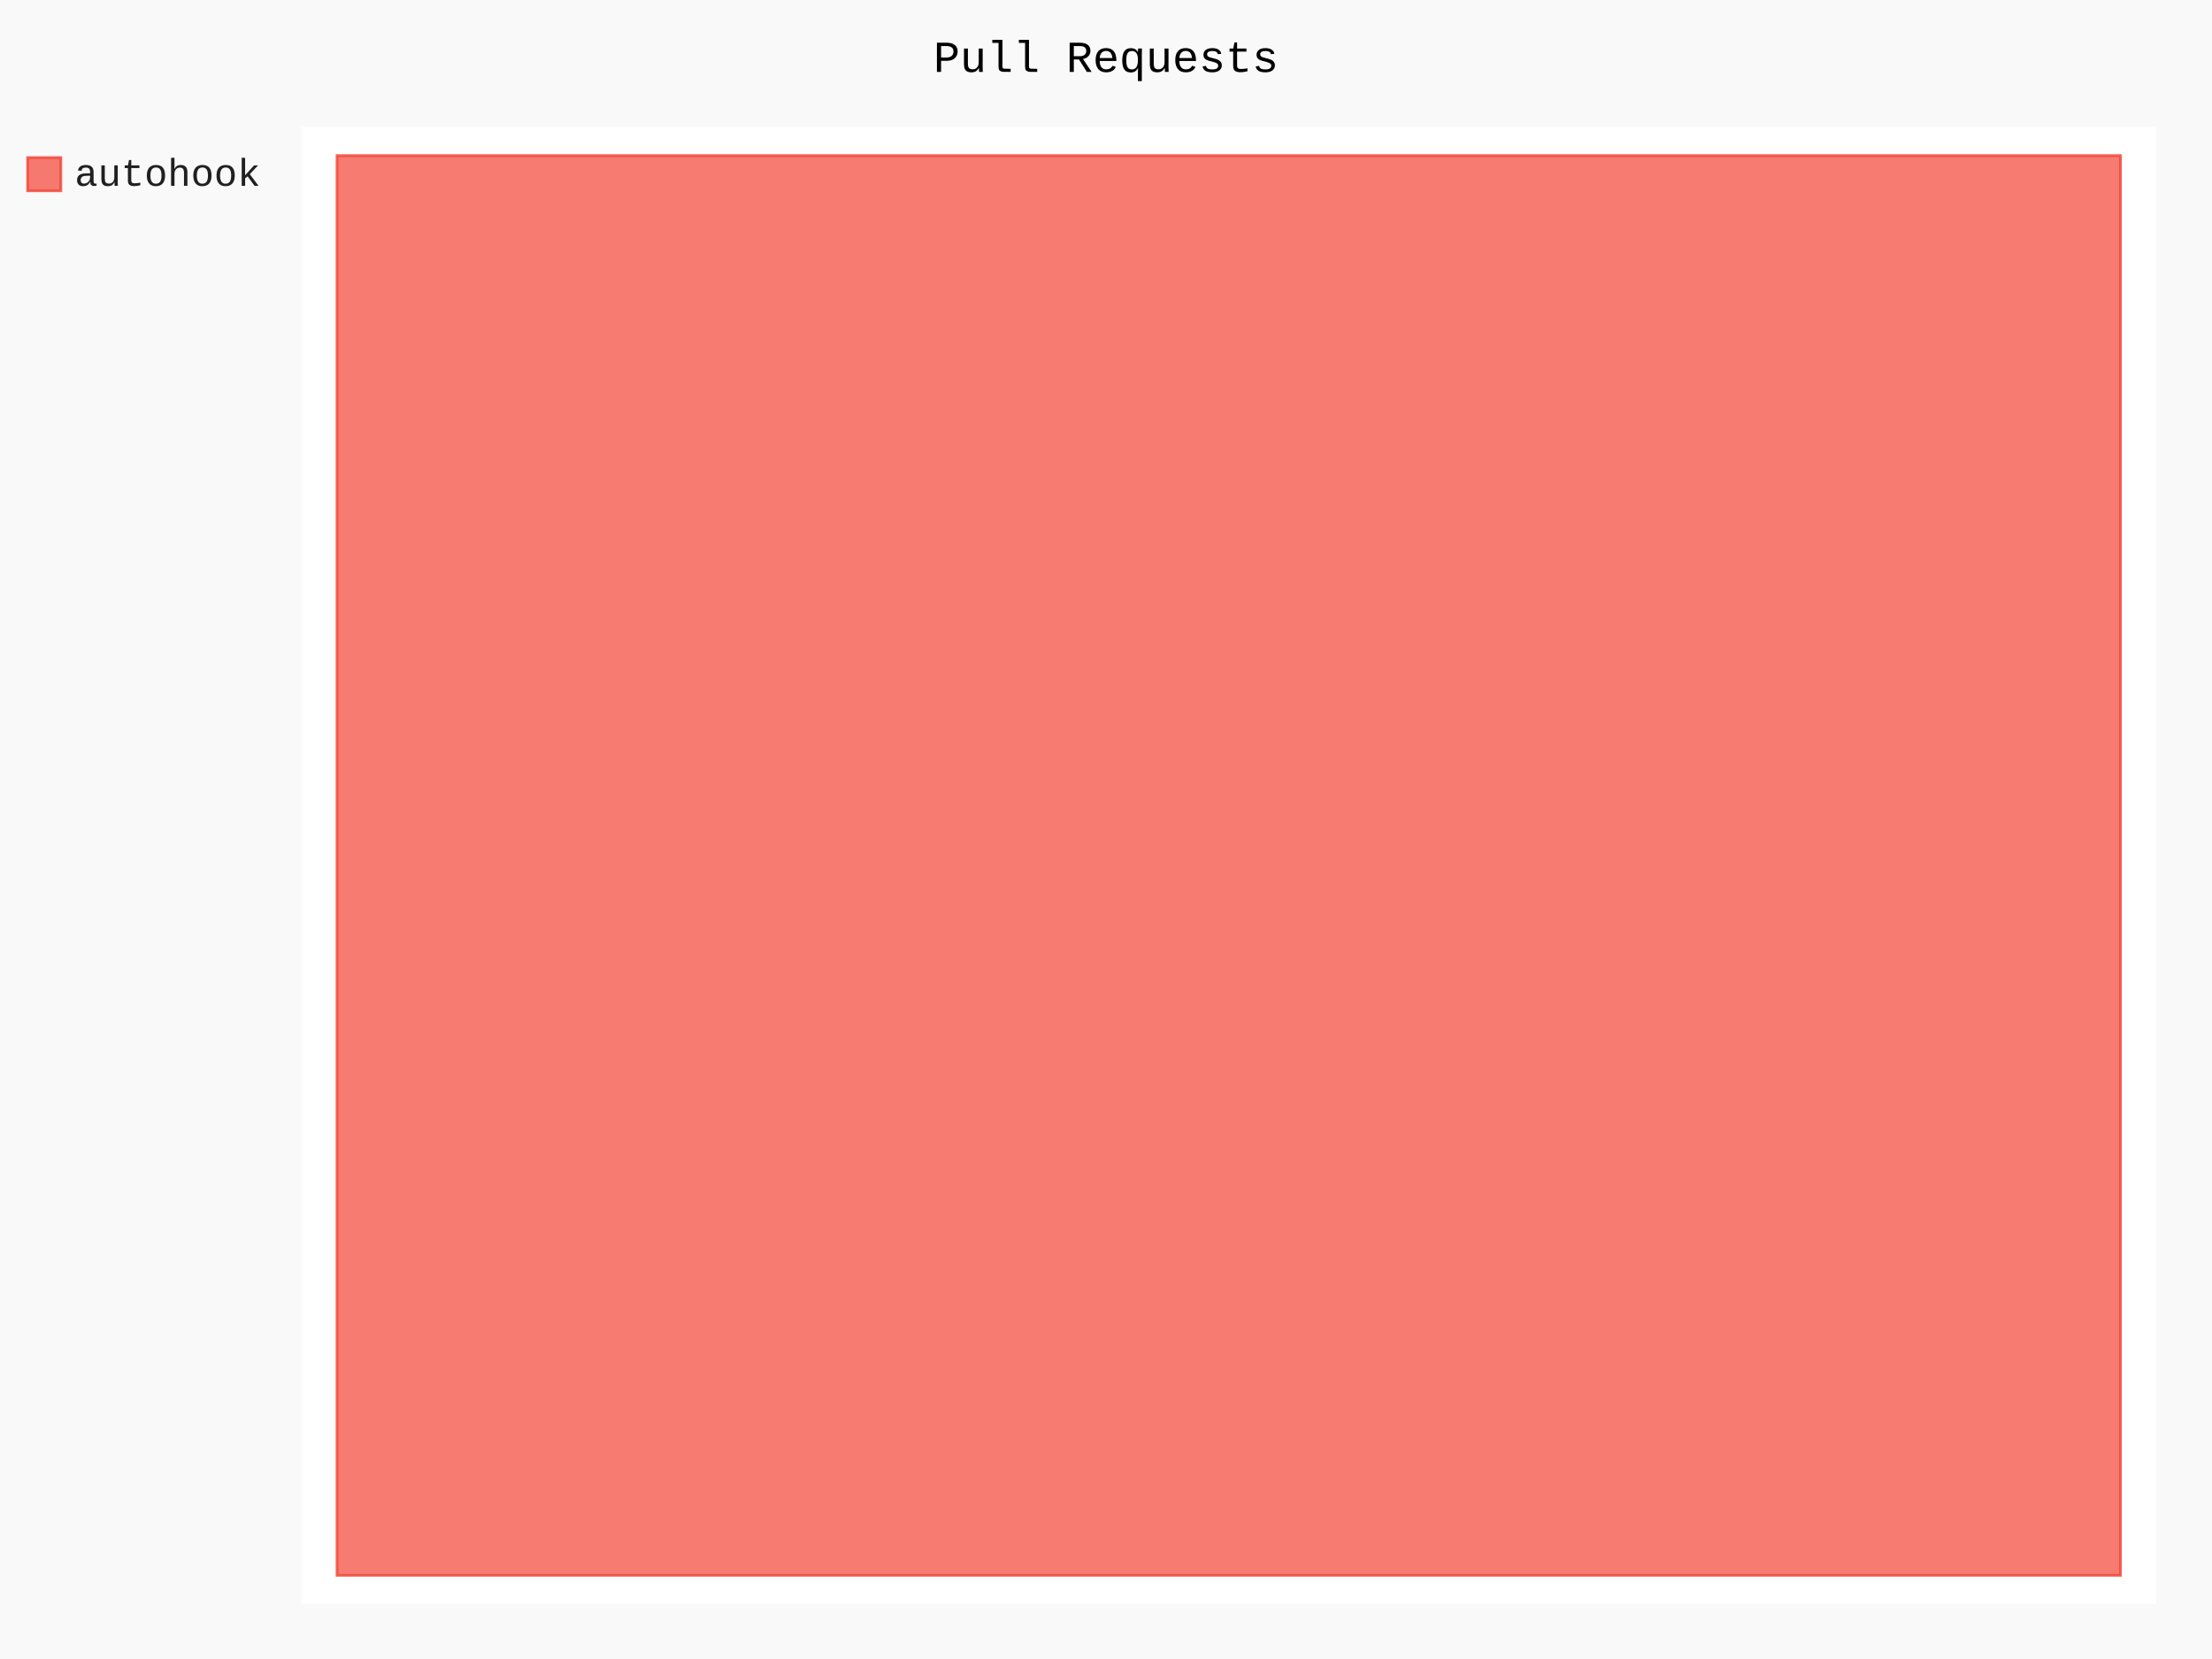
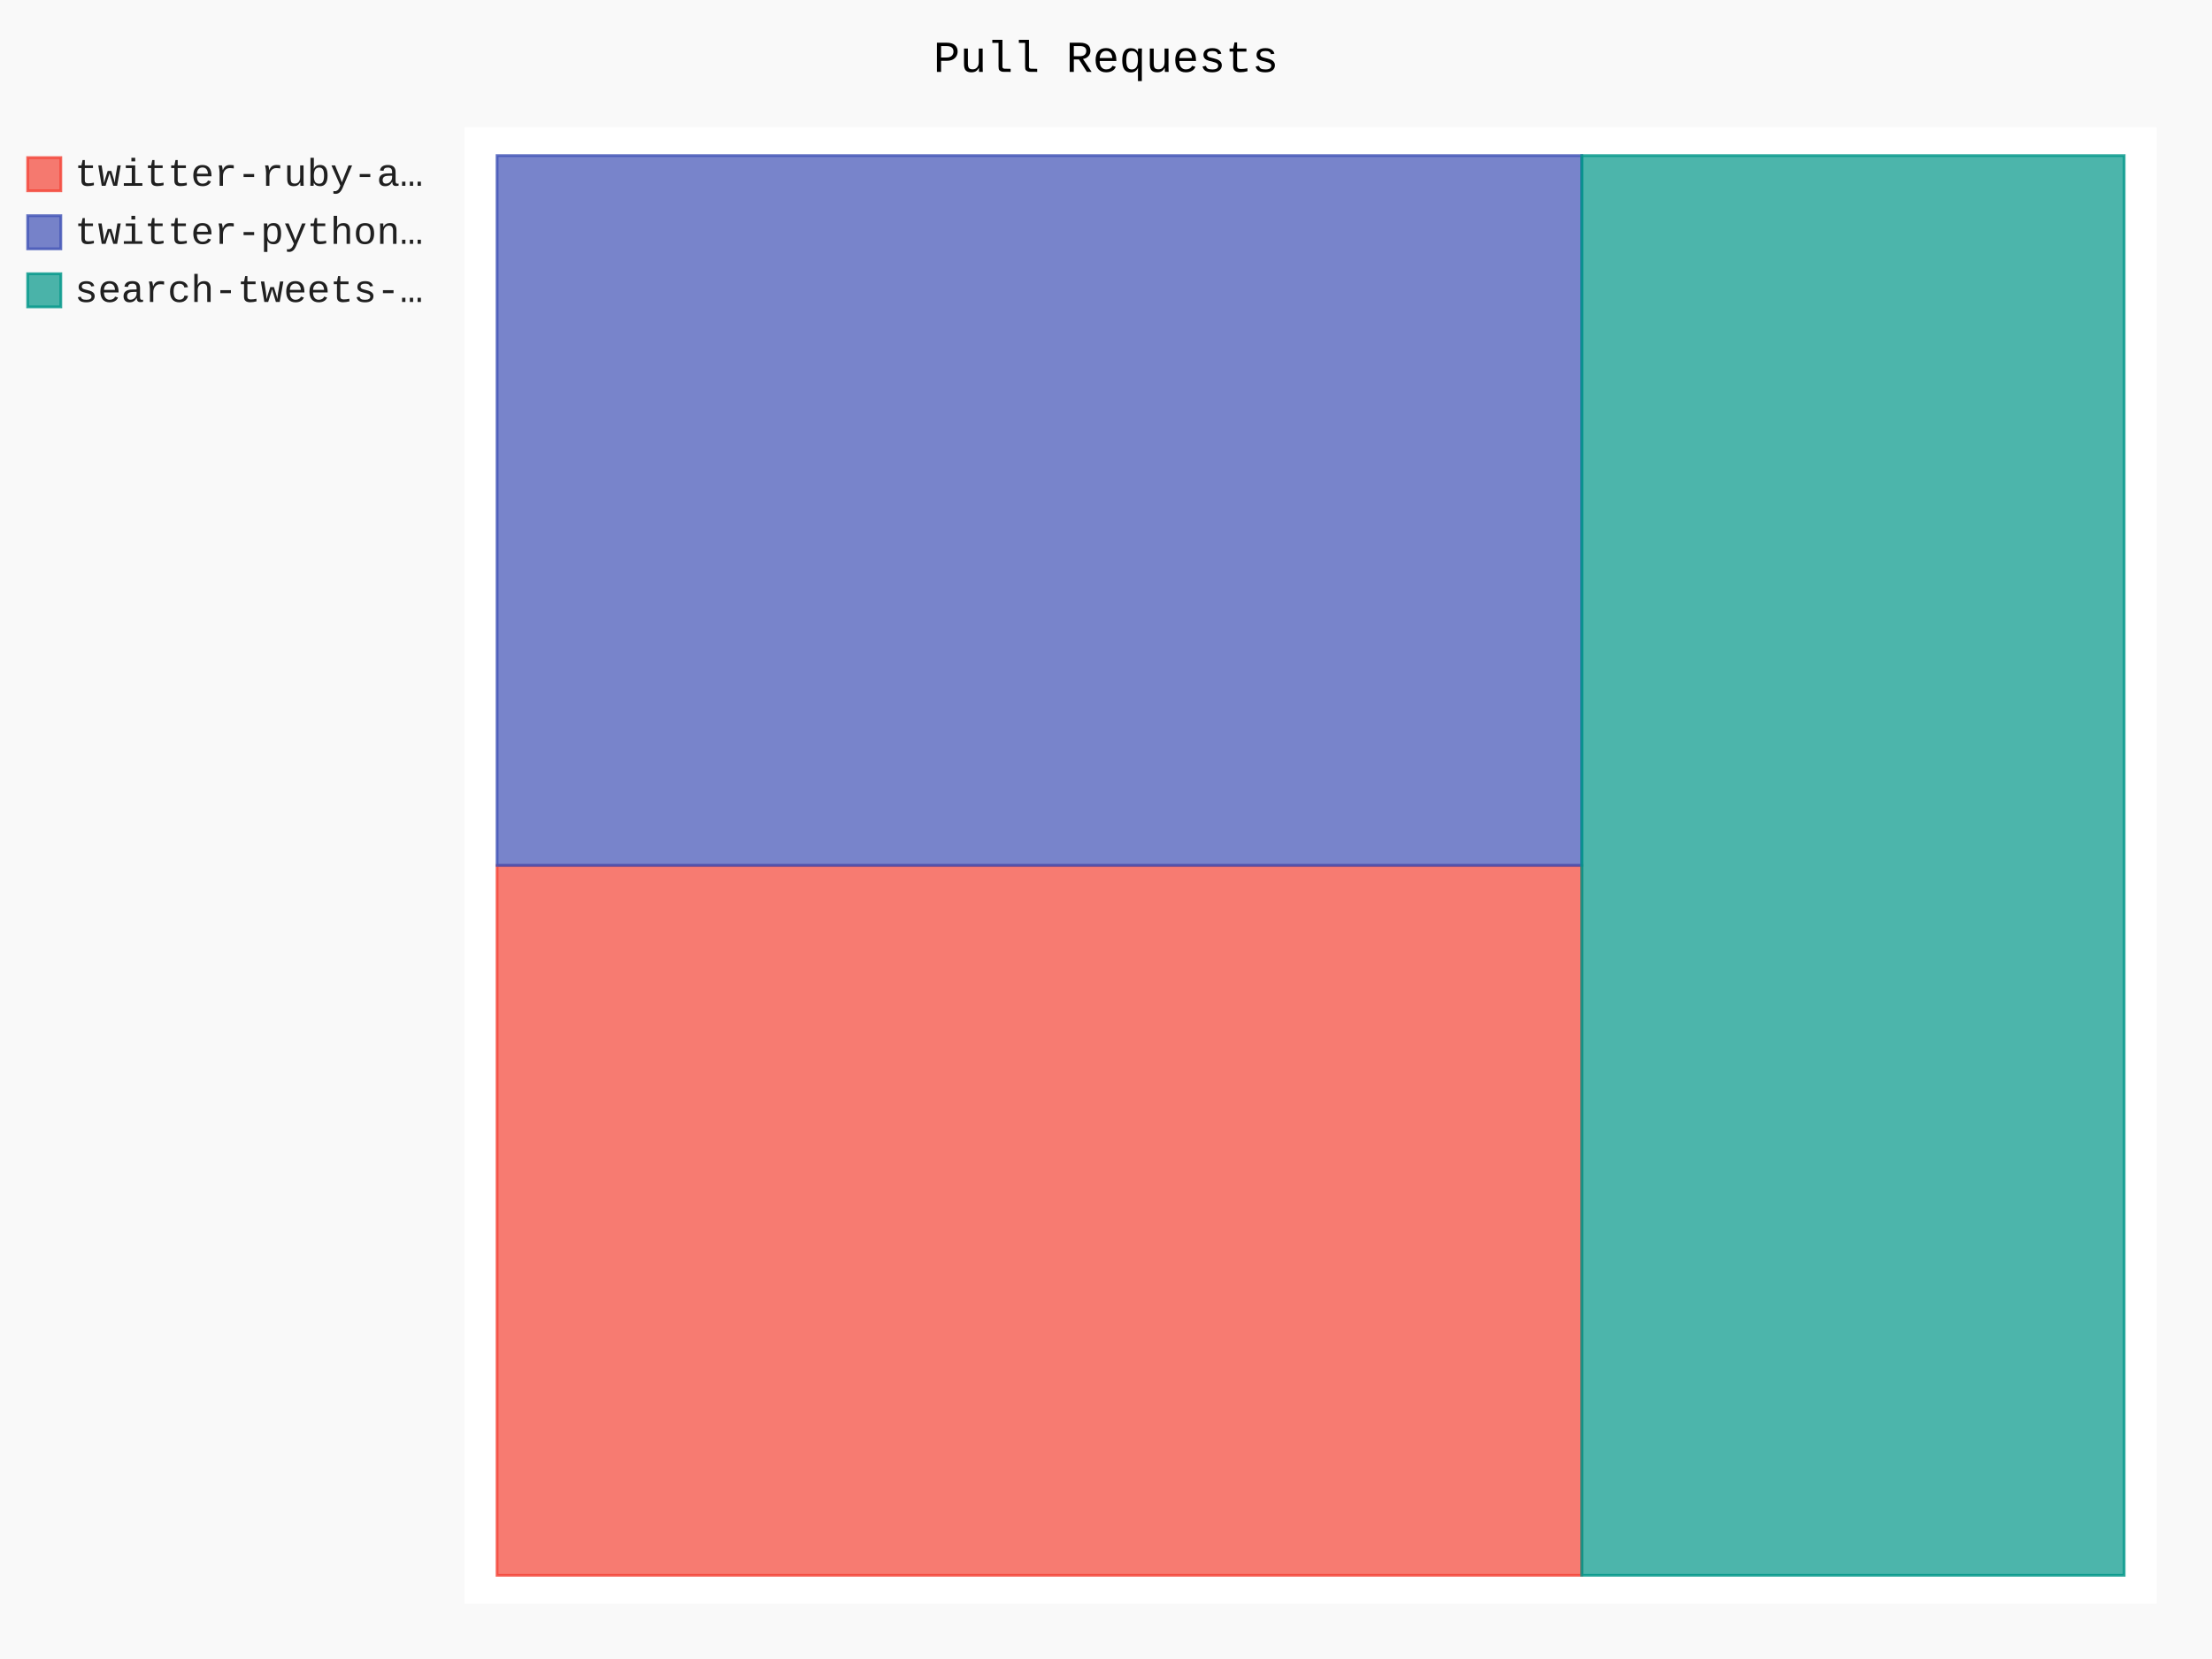
- <svg xmlns="http://www.w3.org/2000/svg" class="pygal-chart" id="chart-9a43852e-c33e-462f-9a40-078c83961cc1" viewBox="0 0 800 600">
+ <svg xmlns="http://www.w3.org/2000/svg" class="pygal-chart" id="chart-e7bc8ac3-ee76-49cd-adec-41d40877bbe5" viewBox="0 0 800 600">
  <defs>
-     <style type="text/css">#chart-9a43852e-c33e-462f-9a40-078c83961cc1{-webkit-user-select:none;-webkit-font-smoothing:antialiased;font-family:Consolas,"Liberation Mono",Menlo,Courier,monospace}#chart-9a43852e-c33e-462f-9a40-078c83961cc1 .title{font-family:Consolas,"Liberation Mono",Menlo,Courier,monospace;font-size:16px}#chart-9a43852e-c33e-462f-9a40-078c83961cc1 .legends .legend text{font-family:Consolas,"Liberation Mono",Menlo,Courier,monospace;font-size:14px}#chart-9a43852e-c33e-462f-9a40-078c83961cc1 .axis text{font-family:Consolas,"Liberation Mono",Menlo,Courier,monospace;font-size:10px}#chart-9a43852e-c33e-462f-9a40-078c83961cc1 .axis text.major{font-family:Consolas,"Liberation Mono",Menlo,Courier,monospace;font-size:10px}#chart-9a43852e-c33e-462f-9a40-078c83961cc1 .text-overlay text.value{font-family:Consolas,"Liberation Mono",Menlo,Courier,monospace;font-size:16px}#chart-9a43852e-c33e-462f-9a40-078c83961cc1 .text-overlay text.label{font-family:Consolas,"Liberation Mono",Menlo,Courier,monospace;font-size:10px}#chart-9a43852e-c33e-462f-9a40-078c83961cc1 .tooltip{font-family:Consolas,"Liberation Mono",Menlo,Courier,monospace;font-size:14px}#chart-9a43852e-c33e-462f-9a40-078c83961cc1 text.no_data{font-family:Consolas,"Liberation Mono",Menlo,Courier,monospace;font-size:64px}
- #chart-9a43852e-c33e-462f-9a40-078c83961cc1{background-color:rgba(249,249,249,1)}#chart-9a43852e-c33e-462f-9a40-078c83961cc1 path,#chart-9a43852e-c33e-462f-9a40-078c83961cc1 line,#chart-9a43852e-c33e-462f-9a40-078c83961cc1 rect,#chart-9a43852e-c33e-462f-9a40-078c83961cc1 circle{-webkit-transition:150ms;-moz-transition:150ms;transition:150ms}#chart-9a43852e-c33e-462f-9a40-078c83961cc1 .graph &gt; .background{fill:rgba(249,249,249,1)}#chart-9a43852e-c33e-462f-9a40-078c83961cc1 .plot &gt; .background{fill:rgba(255,255,255,1)}#chart-9a43852e-c33e-462f-9a40-078c83961cc1 .graph{fill:rgba(0,0,0,.87)}#chart-9a43852e-c33e-462f-9a40-078c83961cc1 text.no_data{fill:rgba(0,0,0,1)}#chart-9a43852e-c33e-462f-9a40-078c83961cc1 .title{fill:rgba(0,0,0,1)}#chart-9a43852e-c33e-462f-9a40-078c83961cc1 .legends .legend text{fill:rgba(0,0,0,.87)}#chart-9a43852e-c33e-462f-9a40-078c83961cc1 .legends .legend:hover text{fill:rgba(0,0,0,1)}#chart-9a43852e-c33e-462f-9a40-078c83961cc1 .axis .line{stroke:rgba(0,0,0,1)}#chart-9a43852e-c33e-462f-9a40-078c83961cc1 .axis .guide.line{stroke:rgba(0,0,0,.54)}#chart-9a43852e-c33e-462f-9a40-078c83961cc1 .axis .major.line{stroke:rgba(0,0,0,.87)}#chart-9a43852e-c33e-462f-9a40-078c83961cc1 .axis text.major{fill:rgba(0,0,0,1)}#chart-9a43852e-c33e-462f-9a40-078c83961cc1 .axis.y .guides:hover .guide.line,#chart-9a43852e-c33e-462f-9a40-078c83961cc1 .line-graph .axis.x .guides:hover .guide.line,#chart-9a43852e-c33e-462f-9a40-078c83961cc1 .stackedline-graph .axis.x .guides:hover .guide.line,#chart-9a43852e-c33e-462f-9a40-078c83961cc1 .xy-graph .axis.x .guides:hover .guide.line{stroke:rgba(0,0,0,1)}#chart-9a43852e-c33e-462f-9a40-078c83961cc1 .axis .guides:hover text{fill:rgba(0,0,0,1)}#chart-9a43852e-c33e-462f-9a40-078c83961cc1 .reactive{fill-opacity:.7;stroke-opacity:.8}#chart-9a43852e-c33e-462f-9a40-078c83961cc1 .ci{stroke:rgba(0,0,0,.87)}#chart-9a43852e-c33e-462f-9a40-078c83961cc1 .reactive.active,#chart-9a43852e-c33e-462f-9a40-078c83961cc1 .active .reactive{fill-opacity:.8;stroke-opacity:.9;stroke-width:4}#chart-9a43852e-c33e-462f-9a40-078c83961cc1 .ci .reactive.active{stroke-width:1.5}#chart-9a43852e-c33e-462f-9a40-078c83961cc1 .series text{fill:rgba(0,0,0,1)}#chart-9a43852e-c33e-462f-9a40-078c83961cc1 .tooltip rect{fill:rgba(255,255,255,1);stroke:rgba(0,0,0,1);-webkit-transition:opacity 150ms;-moz-transition:opacity 150ms;transition:opacity 150ms}#chart-9a43852e-c33e-462f-9a40-078c83961cc1 .tooltip .label{fill:rgba(0,0,0,.87)}#chart-9a43852e-c33e-462f-9a40-078c83961cc1 .tooltip .label{fill:rgba(0,0,0,.87)}#chart-9a43852e-c33e-462f-9a40-078c83961cc1 .tooltip .legend{font-size:.8em;fill:rgba(0,0,0,.54)}#chart-9a43852e-c33e-462f-9a40-078c83961cc1 .tooltip .x_label{font-size:.6em;fill:rgba(0,0,0,1)}#chart-9a43852e-c33e-462f-9a40-078c83961cc1 .tooltip .xlink{font-size:.5em;text-decoration:underline}#chart-9a43852e-c33e-462f-9a40-078c83961cc1 .tooltip .value{font-size:1.5em}#chart-9a43852e-c33e-462f-9a40-078c83961cc1 .bound{font-size:.5em}#chart-9a43852e-c33e-462f-9a40-078c83961cc1 .max-value{font-size:.75em;fill:rgba(0,0,0,.54)}#chart-9a43852e-c33e-462f-9a40-078c83961cc1 .map-element{fill:rgba(255,255,255,1);stroke:rgba(0,0,0,.54) !important}#chart-9a43852e-c33e-462f-9a40-078c83961cc1 .map-element .reactive{fill-opacity:inherit;stroke-opacity:inherit}#chart-9a43852e-c33e-462f-9a40-078c83961cc1 .color-0,#chart-9a43852e-c33e-462f-9a40-078c83961cc1 .color-0 a:visited{stroke:#F44336;fill:#F44336}#chart-9a43852e-c33e-462f-9a40-078c83961cc1 .text-overlay .color-0 text{fill:black}
- #chart-9a43852e-c33e-462f-9a40-078c83961cc1 text.no_data{text-anchor:middle}#chart-9a43852e-c33e-462f-9a40-078c83961cc1 .guide.line{fill:none}#chart-9a43852e-c33e-462f-9a40-078c83961cc1 .centered{text-anchor:middle}#chart-9a43852e-c33e-462f-9a40-078c83961cc1 .title{text-anchor:middle}#chart-9a43852e-c33e-462f-9a40-078c83961cc1 .legends .legend text{fill-opacity:1}#chart-9a43852e-c33e-462f-9a40-078c83961cc1 .axis.x text{text-anchor:middle}#chart-9a43852e-c33e-462f-9a40-078c83961cc1 .axis.x:not(.web) text[transform]{text-anchor:start}#chart-9a43852e-c33e-462f-9a40-078c83961cc1 .axis.x:not(.web) text[transform].backwards{text-anchor:end}#chart-9a43852e-c33e-462f-9a40-078c83961cc1 .axis.y text{text-anchor:end}#chart-9a43852e-c33e-462f-9a40-078c83961cc1 .axis.y text[transform].backwards{text-anchor:start}#chart-9a43852e-c33e-462f-9a40-078c83961cc1 .axis.y2 text{text-anchor:start}#chart-9a43852e-c33e-462f-9a40-078c83961cc1 .axis.y2 text[transform].backwards{text-anchor:end}#chart-9a43852e-c33e-462f-9a40-078c83961cc1 .axis .guide.line{stroke-dasharray:4,4}#chart-9a43852e-c33e-462f-9a40-078c83961cc1 .axis .major.guide.line{stroke-dasharray:6,6}#chart-9a43852e-c33e-462f-9a40-078c83961cc1 .horizontal .axis.y .guide.line,#chart-9a43852e-c33e-462f-9a40-078c83961cc1 .horizontal .axis.y2 .guide.line,#chart-9a43852e-c33e-462f-9a40-078c83961cc1 .vertical .axis.x .guide.line{opacity:0}#chart-9a43852e-c33e-462f-9a40-078c83961cc1 .horizontal .axis.always_show .guide.line,#chart-9a43852e-c33e-462f-9a40-078c83961cc1 .vertical .axis.always_show .guide.line{opacity:1 !important}#chart-9a43852e-c33e-462f-9a40-078c83961cc1 .axis.y .guides:hover .guide.line,#chart-9a43852e-c33e-462f-9a40-078c83961cc1 .axis.y2 .guides:hover .guide.line,#chart-9a43852e-c33e-462f-9a40-078c83961cc1 .axis.x .guides:hover .guide.line{opacity:1}#chart-9a43852e-c33e-462f-9a40-078c83961cc1 .axis .guides:hover text{opacity:1}#chart-9a43852e-c33e-462f-9a40-078c83961cc1 .nofill{fill:none}#chart-9a43852e-c33e-462f-9a40-078c83961cc1 .subtle-fill{fill-opacity:.2}#chart-9a43852e-c33e-462f-9a40-078c83961cc1 .dot{stroke-width:1px;fill-opacity:1}#chart-9a43852e-c33e-462f-9a40-078c83961cc1 .dot.active{stroke-width:5px}#chart-9a43852e-c33e-462f-9a40-078c83961cc1 .dot.negative{fill:transparent}#chart-9a43852e-c33e-462f-9a40-078c83961cc1 text,#chart-9a43852e-c33e-462f-9a40-078c83961cc1 tspan{stroke:none !important}#chart-9a43852e-c33e-462f-9a40-078c83961cc1 .series text.active{opacity:1}#chart-9a43852e-c33e-462f-9a40-078c83961cc1 .tooltip rect{fill-opacity:.95;stroke-width:.5}#chart-9a43852e-c33e-462f-9a40-078c83961cc1 .tooltip text{fill-opacity:1}#chart-9a43852e-c33e-462f-9a40-078c83961cc1 .showable{visibility:hidden}#chart-9a43852e-c33e-462f-9a40-078c83961cc1 .showable.shown{visibility:visible}#chart-9a43852e-c33e-462f-9a40-078c83961cc1 .gauge-background{fill:rgba(229,229,229,1);stroke:none}#chart-9a43852e-c33e-462f-9a40-078c83961cc1 .bg-lines{stroke:rgba(249,249,249,1);stroke-width:2px}</style>
+     <style type="text/css">#chart-e7bc8ac3-ee76-49cd-adec-41d40877bbe5{-webkit-user-select:none;-webkit-font-smoothing:antialiased;font-family:Consolas,"Liberation Mono",Menlo,Courier,monospace}#chart-e7bc8ac3-ee76-49cd-adec-41d40877bbe5 .title{font-family:Consolas,"Liberation Mono",Menlo,Courier,monospace;font-size:16px}#chart-e7bc8ac3-ee76-49cd-adec-41d40877bbe5 .legends .legend text{font-family:Consolas,"Liberation Mono",Menlo,Courier,monospace;font-size:14px}#chart-e7bc8ac3-ee76-49cd-adec-41d40877bbe5 .axis text{font-family:Consolas,"Liberation Mono",Menlo,Courier,monospace;font-size:10px}#chart-e7bc8ac3-ee76-49cd-adec-41d40877bbe5 .axis text.major{font-family:Consolas,"Liberation Mono",Menlo,Courier,monospace;font-size:10px}#chart-e7bc8ac3-ee76-49cd-adec-41d40877bbe5 .text-overlay text.value{font-family:Consolas,"Liberation Mono",Menlo,Courier,monospace;font-size:16px}#chart-e7bc8ac3-ee76-49cd-adec-41d40877bbe5 .text-overlay text.label{font-family:Consolas,"Liberation Mono",Menlo,Courier,monospace;font-size:10px}#chart-e7bc8ac3-ee76-49cd-adec-41d40877bbe5 .tooltip{font-family:Consolas,"Liberation Mono",Menlo,Courier,monospace;font-size:14px}#chart-e7bc8ac3-ee76-49cd-adec-41d40877bbe5 text.no_data{font-family:Consolas,"Liberation Mono",Menlo,Courier,monospace;font-size:64px}
+ #chart-e7bc8ac3-ee76-49cd-adec-41d40877bbe5{background-color:rgba(249,249,249,1)}#chart-e7bc8ac3-ee76-49cd-adec-41d40877bbe5 path,#chart-e7bc8ac3-ee76-49cd-adec-41d40877bbe5 line,#chart-e7bc8ac3-ee76-49cd-adec-41d40877bbe5 rect,#chart-e7bc8ac3-ee76-49cd-adec-41d40877bbe5 circle{-webkit-transition:150ms;-moz-transition:150ms;transition:150ms}#chart-e7bc8ac3-ee76-49cd-adec-41d40877bbe5 .graph &gt; .background{fill:rgba(249,249,249,1)}#chart-e7bc8ac3-ee76-49cd-adec-41d40877bbe5 .plot &gt; .background{fill:rgba(255,255,255,1)}#chart-e7bc8ac3-ee76-49cd-adec-41d40877bbe5 .graph{fill:rgba(0,0,0,.87)}#chart-e7bc8ac3-ee76-49cd-adec-41d40877bbe5 text.no_data{fill:rgba(0,0,0,1)}#chart-e7bc8ac3-ee76-49cd-adec-41d40877bbe5 .title{fill:rgba(0,0,0,1)}#chart-e7bc8ac3-ee76-49cd-adec-41d40877bbe5 .legends .legend text{fill:rgba(0,0,0,.87)}#chart-e7bc8ac3-ee76-49cd-adec-41d40877bbe5 .legends .legend:hover text{fill:rgba(0,0,0,1)}#chart-e7bc8ac3-ee76-49cd-adec-41d40877bbe5 .axis .line{stroke:rgba(0,0,0,1)}#chart-e7bc8ac3-ee76-49cd-adec-41d40877bbe5 .axis .guide.line{stroke:rgba(0,0,0,.54)}#chart-e7bc8ac3-ee76-49cd-adec-41d40877bbe5 .axis .major.line{stroke:rgba(0,0,0,.87)}#chart-e7bc8ac3-ee76-49cd-adec-41d40877bbe5 .axis text.major{fill:rgba(0,0,0,1)}#chart-e7bc8ac3-ee76-49cd-adec-41d40877bbe5 .axis.y .guides:hover .guide.line,#chart-e7bc8ac3-ee76-49cd-adec-41d40877bbe5 .line-graph .axis.x .guides:hover .guide.line,#chart-e7bc8ac3-ee76-49cd-adec-41d40877bbe5 .stackedline-graph .axis.x .guides:hover .guide.line,#chart-e7bc8ac3-ee76-49cd-adec-41d40877bbe5 .xy-graph .axis.x .guides:hover .guide.line{stroke:rgba(0,0,0,1)}#chart-e7bc8ac3-ee76-49cd-adec-41d40877bbe5 .axis .guides:hover text{fill:rgba(0,0,0,1)}#chart-e7bc8ac3-ee76-49cd-adec-41d40877bbe5 .reactive{fill-opacity:.7;stroke-opacity:.8}#chart-e7bc8ac3-ee76-49cd-adec-41d40877bbe5 .ci{stroke:rgba(0,0,0,.87)}#chart-e7bc8ac3-ee76-49cd-adec-41d40877bbe5 .reactive.active,#chart-e7bc8ac3-ee76-49cd-adec-41d40877bbe5 .active .reactive{fill-opacity:.8;stroke-opacity:.9;stroke-width:4}#chart-e7bc8ac3-ee76-49cd-adec-41d40877bbe5 .ci .reactive.active{stroke-width:1.5}#chart-e7bc8ac3-ee76-49cd-adec-41d40877bbe5 .series text{fill:rgba(0,0,0,1)}#chart-e7bc8ac3-ee76-49cd-adec-41d40877bbe5 .tooltip rect{fill:rgba(255,255,255,1);stroke:rgba(0,0,0,1);-webkit-transition:opacity 150ms;-moz-transition:opacity 150ms;transition:opacity 150ms}#chart-e7bc8ac3-ee76-49cd-adec-41d40877bbe5 .tooltip .label{fill:rgba(0,0,0,.87)}#chart-e7bc8ac3-ee76-49cd-adec-41d40877bbe5 .tooltip .label{fill:rgba(0,0,0,.87)}#chart-e7bc8ac3-ee76-49cd-adec-41d40877bbe5 .tooltip .legend{font-size:.8em;fill:rgba(0,0,0,.54)}#chart-e7bc8ac3-ee76-49cd-adec-41d40877bbe5 .tooltip .x_label{font-size:.6em;fill:rgba(0,0,0,1)}#chart-e7bc8ac3-ee76-49cd-adec-41d40877bbe5 .tooltip .xlink{font-size:.5em;text-decoration:underline}#chart-e7bc8ac3-ee76-49cd-adec-41d40877bbe5 .tooltip .value{font-size:1.5em}#chart-e7bc8ac3-ee76-49cd-adec-41d40877bbe5 .bound{font-size:.5em}#chart-e7bc8ac3-ee76-49cd-adec-41d40877bbe5 .max-value{font-size:.75em;fill:rgba(0,0,0,.54)}#chart-e7bc8ac3-ee76-49cd-adec-41d40877bbe5 .map-element{fill:rgba(255,255,255,1);stroke:rgba(0,0,0,.54) !important}#chart-e7bc8ac3-ee76-49cd-adec-41d40877bbe5 .map-element .reactive{fill-opacity:inherit;stroke-opacity:inherit}#chart-e7bc8ac3-ee76-49cd-adec-41d40877bbe5 .color-0,#chart-e7bc8ac3-ee76-49cd-adec-41d40877bbe5 .color-0 a:visited{stroke:#F44336;fill:#F44336}#chart-e7bc8ac3-ee76-49cd-adec-41d40877bbe5 .color-1,#chart-e7bc8ac3-ee76-49cd-adec-41d40877bbe5 .color-1 a:visited{stroke:#3F51B5;fill:#3F51B5}#chart-e7bc8ac3-ee76-49cd-adec-41d40877bbe5 .color-2,#chart-e7bc8ac3-ee76-49cd-adec-41d40877bbe5 .color-2 a:visited{stroke:#009688;fill:#009688}#chart-e7bc8ac3-ee76-49cd-adec-41d40877bbe5 .text-overlay .color-0 text{fill:black}#chart-e7bc8ac3-ee76-49cd-adec-41d40877bbe5 .text-overlay .color-1 text{fill:black}#chart-e7bc8ac3-ee76-49cd-adec-41d40877bbe5 .text-overlay .color-2 text{fill:black}
+ #chart-e7bc8ac3-ee76-49cd-adec-41d40877bbe5 text.no_data{text-anchor:middle}#chart-e7bc8ac3-ee76-49cd-adec-41d40877bbe5 .guide.line{fill:none}#chart-e7bc8ac3-ee76-49cd-adec-41d40877bbe5 .centered{text-anchor:middle}#chart-e7bc8ac3-ee76-49cd-adec-41d40877bbe5 .title{text-anchor:middle}#chart-e7bc8ac3-ee76-49cd-adec-41d40877bbe5 .legends .legend text{fill-opacity:1}#chart-e7bc8ac3-ee76-49cd-adec-41d40877bbe5 .axis.x text{text-anchor:middle}#chart-e7bc8ac3-ee76-49cd-adec-41d40877bbe5 .axis.x:not(.web) text[transform]{text-anchor:start}#chart-e7bc8ac3-ee76-49cd-adec-41d40877bbe5 .axis.x:not(.web) text[transform].backwards{text-anchor:end}#chart-e7bc8ac3-ee76-49cd-adec-41d40877bbe5 .axis.y text{text-anchor:end}#chart-e7bc8ac3-ee76-49cd-adec-41d40877bbe5 .axis.y text[transform].backwards{text-anchor:start}#chart-e7bc8ac3-ee76-49cd-adec-41d40877bbe5 .axis.y2 text{text-anchor:start}#chart-e7bc8ac3-ee76-49cd-adec-41d40877bbe5 .axis.y2 text[transform].backwards{text-anchor:end}#chart-e7bc8ac3-ee76-49cd-adec-41d40877bbe5 .axis .guide.line{stroke-dasharray:4,4}#chart-e7bc8ac3-ee76-49cd-adec-41d40877bbe5 .axis .major.guide.line{stroke-dasharray:6,6}#chart-e7bc8ac3-ee76-49cd-adec-41d40877bbe5 .horizontal .axis.y .guide.line,#chart-e7bc8ac3-ee76-49cd-adec-41d40877bbe5 .horizontal .axis.y2 .guide.line,#chart-e7bc8ac3-ee76-49cd-adec-41d40877bbe5 .vertical .axis.x .guide.line{opacity:0}#chart-e7bc8ac3-ee76-49cd-adec-41d40877bbe5 .horizontal .axis.always_show .guide.line,#chart-e7bc8ac3-ee76-49cd-adec-41d40877bbe5 .vertical .axis.always_show .guide.line{opacity:1 !important}#chart-e7bc8ac3-ee76-49cd-adec-41d40877bbe5 .axis.y .guides:hover .guide.line,#chart-e7bc8ac3-ee76-49cd-adec-41d40877bbe5 .axis.y2 .guides:hover .guide.line,#chart-e7bc8ac3-ee76-49cd-adec-41d40877bbe5 .axis.x .guides:hover .guide.line{opacity:1}#chart-e7bc8ac3-ee76-49cd-adec-41d40877bbe5 .axis .guides:hover text{opacity:1}#chart-e7bc8ac3-ee76-49cd-adec-41d40877bbe5 .nofill{fill:none}#chart-e7bc8ac3-ee76-49cd-adec-41d40877bbe5 .subtle-fill{fill-opacity:.2}#chart-e7bc8ac3-ee76-49cd-adec-41d40877bbe5 .dot{stroke-width:1px;fill-opacity:1}#chart-e7bc8ac3-ee76-49cd-adec-41d40877bbe5 .dot.active{stroke-width:5px}#chart-e7bc8ac3-ee76-49cd-adec-41d40877bbe5 .dot.negative{fill:transparent}#chart-e7bc8ac3-ee76-49cd-adec-41d40877bbe5 text,#chart-e7bc8ac3-ee76-49cd-adec-41d40877bbe5 tspan{stroke:none !important}#chart-e7bc8ac3-ee76-49cd-adec-41d40877bbe5 .series text.active{opacity:1}#chart-e7bc8ac3-ee76-49cd-adec-41d40877bbe5 .tooltip rect{fill-opacity:.95;stroke-width:.5}#chart-e7bc8ac3-ee76-49cd-adec-41d40877bbe5 .tooltip text{fill-opacity:1}#chart-e7bc8ac3-ee76-49cd-adec-41d40877bbe5 .showable{visibility:hidden}#chart-e7bc8ac3-ee76-49cd-adec-41d40877bbe5 .showable.shown{visibility:visible}#chart-e7bc8ac3-ee76-49cd-adec-41d40877bbe5 .gauge-background{fill:rgba(229,229,229,1);stroke:none}#chart-e7bc8ac3-ee76-49cd-adec-41d40877bbe5 .bg-lines{stroke:rgba(249,249,249,1);stroke-width:2px}</style>
  </defs>
  <g class="graph treemap-graph vertical">
    <rect class="background" height="600" width="800" x="0" y="0" />
-     <g class="plot" transform="translate(109, 46)">
-       <rect class="background" height="534" width="670.8" x="0" y="0" />
+     <g class="plot" transform="translate(168, 46)">
+       <rect class="background" height="534" width="612.0" x="0" y="0" />
      <g class="series serie-0 color-0">
        <g class="rects">
          <g class="rect">
-             <rect class="rect reactive tooltip-trigger" height="513.462" width="645" x="12.9" y="10.269" />
+             <rect class="rect reactive tooltip-trigger" height="256.731" width="392.308" x="11.769" y="267" />
+           </g>
+         </g>
+       </g>
+       <g class="series serie-1 color-1">
+         <g class="rects">
+           <g class="rect">
+             <rect class="rect reactive tooltip-trigger" height="256.731" width="392.308" x="11.769" y="10.269" />
+           </g>
+         </g>
+       </g>
+       <g class="series serie-2 color-2">
+         <g class="rects">
+           <g class="rect">
+             <rect class="rect reactive tooltip-trigger" height="513.462" width="196.154" x="404.077" y="10.269" />
          </g>
        </g>
      </g>
    </g>
    <g class="titles">
      <text class="title plot_title" x="400.0" y="26">Pull Requests</text>
    </g>
-     <g class="plot overlay" transform="translate(109, 46)">
+     <g class="plot overlay" transform="translate(168, 46)">
      <g class="series serie-0 color-0" />
+       <g class="series serie-1 color-1" />
+       <g class="series serie-2 color-2" />
    </g>
-     <g class="plot text-overlay" transform="translate(109, 46)">
+     <g class="plot text-overlay" transform="translate(168, 46)">
      <g class="series serie-0 color-0" />
+       <g class="series serie-1 color-1" />
+       <g class="series serie-2 color-2" />
    </g>
-     <g class="plot tooltip-overlay" transform="translate(109, 46)">
+     <g class="plot tooltip-overlay" transform="translate(168, 46)">
      <g class="tooltip" style="opacity: 0" transform="translate(0 0)">
        <rect class="tooltip-box" height="0" rx="0" ry="0" width="0" />
        <g class="text" />
      </g>
    </g>
    <g class="legends" transform="translate(10, 56)">
      <g class="legend reactive activate-serie" id="activate-serie-0">
        <rect class="color-0 reactive" height="12" width="12" x="0.0" y="1.0" />
-         <text x="17.0" y="11.2">autohook</text>
+         <text x="17.0" y="11.2">twitter-ruby-a…</text>
+       </g>
+       <g class="legend reactive activate-serie" id="activate-serie-1">
+         <rect class="color-1 reactive" height="12" width="12" x="0.0" y="22.0" />
+         <text x="17.0" y="32.2">twitter-python…</text>
+       </g>
+       <g class="legend reactive activate-serie" id="activate-serie-2">
+         <rect class="color-2 reactive" height="12" width="12" x="0.0" y="43.0" />
+         <text x="17.0" y="53.2">search-tweets-…</text>
      </g>
    </g>
    <g class="legends" transform="translate(790, 56)" />
  </g>
</svg>
